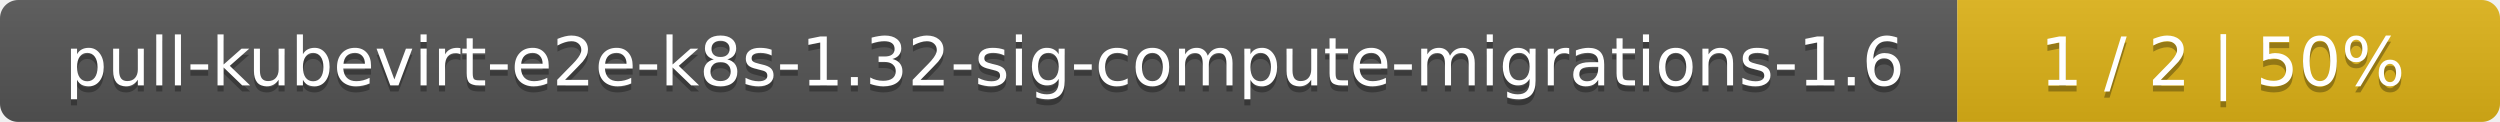
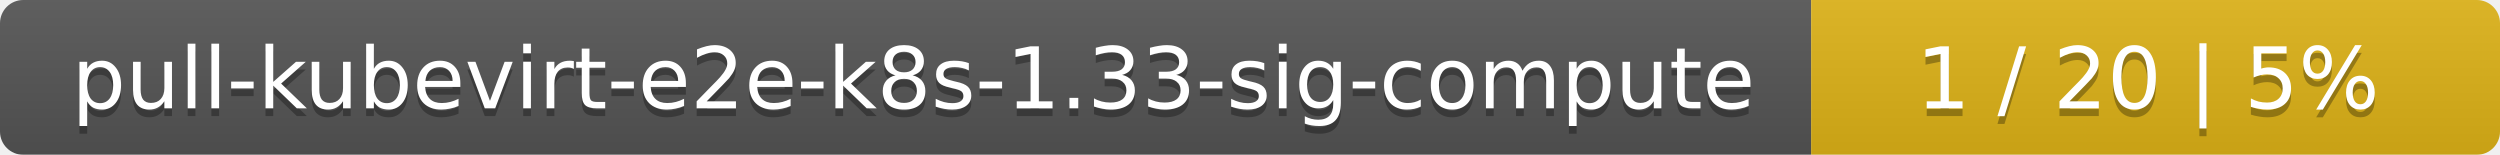
- <svg xmlns="http://www.w3.org/2000/svg" width="410" height="20">
+ <svg xmlns="http://www.w3.org/2000/svg" width="323" height="20">
  <linearGradient id="smooth" x2="0" y2="100%">
    <stop offset="0" stop-color="#bbb" stop-opacity=".1" />
    <stop offset="1" stop-opacity=".1" />
  </linearGradient>
  <mask id="round">
-     <rect width="410" height="20" rx="3" fill="#fff" />
+     <rect width="323" height="20" rx="3" fill="#fff" />
  </mask>
  <g mask="url(#round)">
-     <rect width="321" height="20" fill="#555" />
-     <rect x="321" width="89" height="20" fill="#dfb317" />
-     <rect width="410" height="20" fill="url(#smooth)" />
+     <rect width="234" height="20" fill="#555" />
+     <rect x="234" width="89" height="20" fill="#dfb317" />
+     <rect width="323" height="20" fill="url(#smooth)" />
  </g>
  <g fill="#fff" text-anchor="middle" font-family="DejaVu Sans,Verdana,Geneva,sans-serif" font-size="11">
-     <text x="161.5" y="15" fill="#010101" fill-opacity=".3">pull-kubevirt-e2e-k8s-1.32-sig-compute-migrations-1.6</text>
-     <text x="161.5" y="14">pull-kubevirt-e2e-k8s-1.32-sig-compute-migrations-1.6</text>
-     <text x="364.5" y="15" fill="#010101" fill-opacity=".3">1 / 2    |    50%</text>
-     <text x="364.5" y="14">1 / 2    |    50%</text>
+     <text x="118" y="15" fill="#010101" fill-opacity=".3">pull-kubevirt-e2e-k8s-1.33-sig-compute</text>
+     <text x="118" y="14">pull-kubevirt-e2e-k8s-1.33-sig-compute</text>
+     <text x="277.5" y="15" fill="#010101" fill-opacity=".3">1 / 20    |    5%</text>
+     <text x="277.5" y="14">1 / 20    |    5%</text>
  </g>
</svg>
